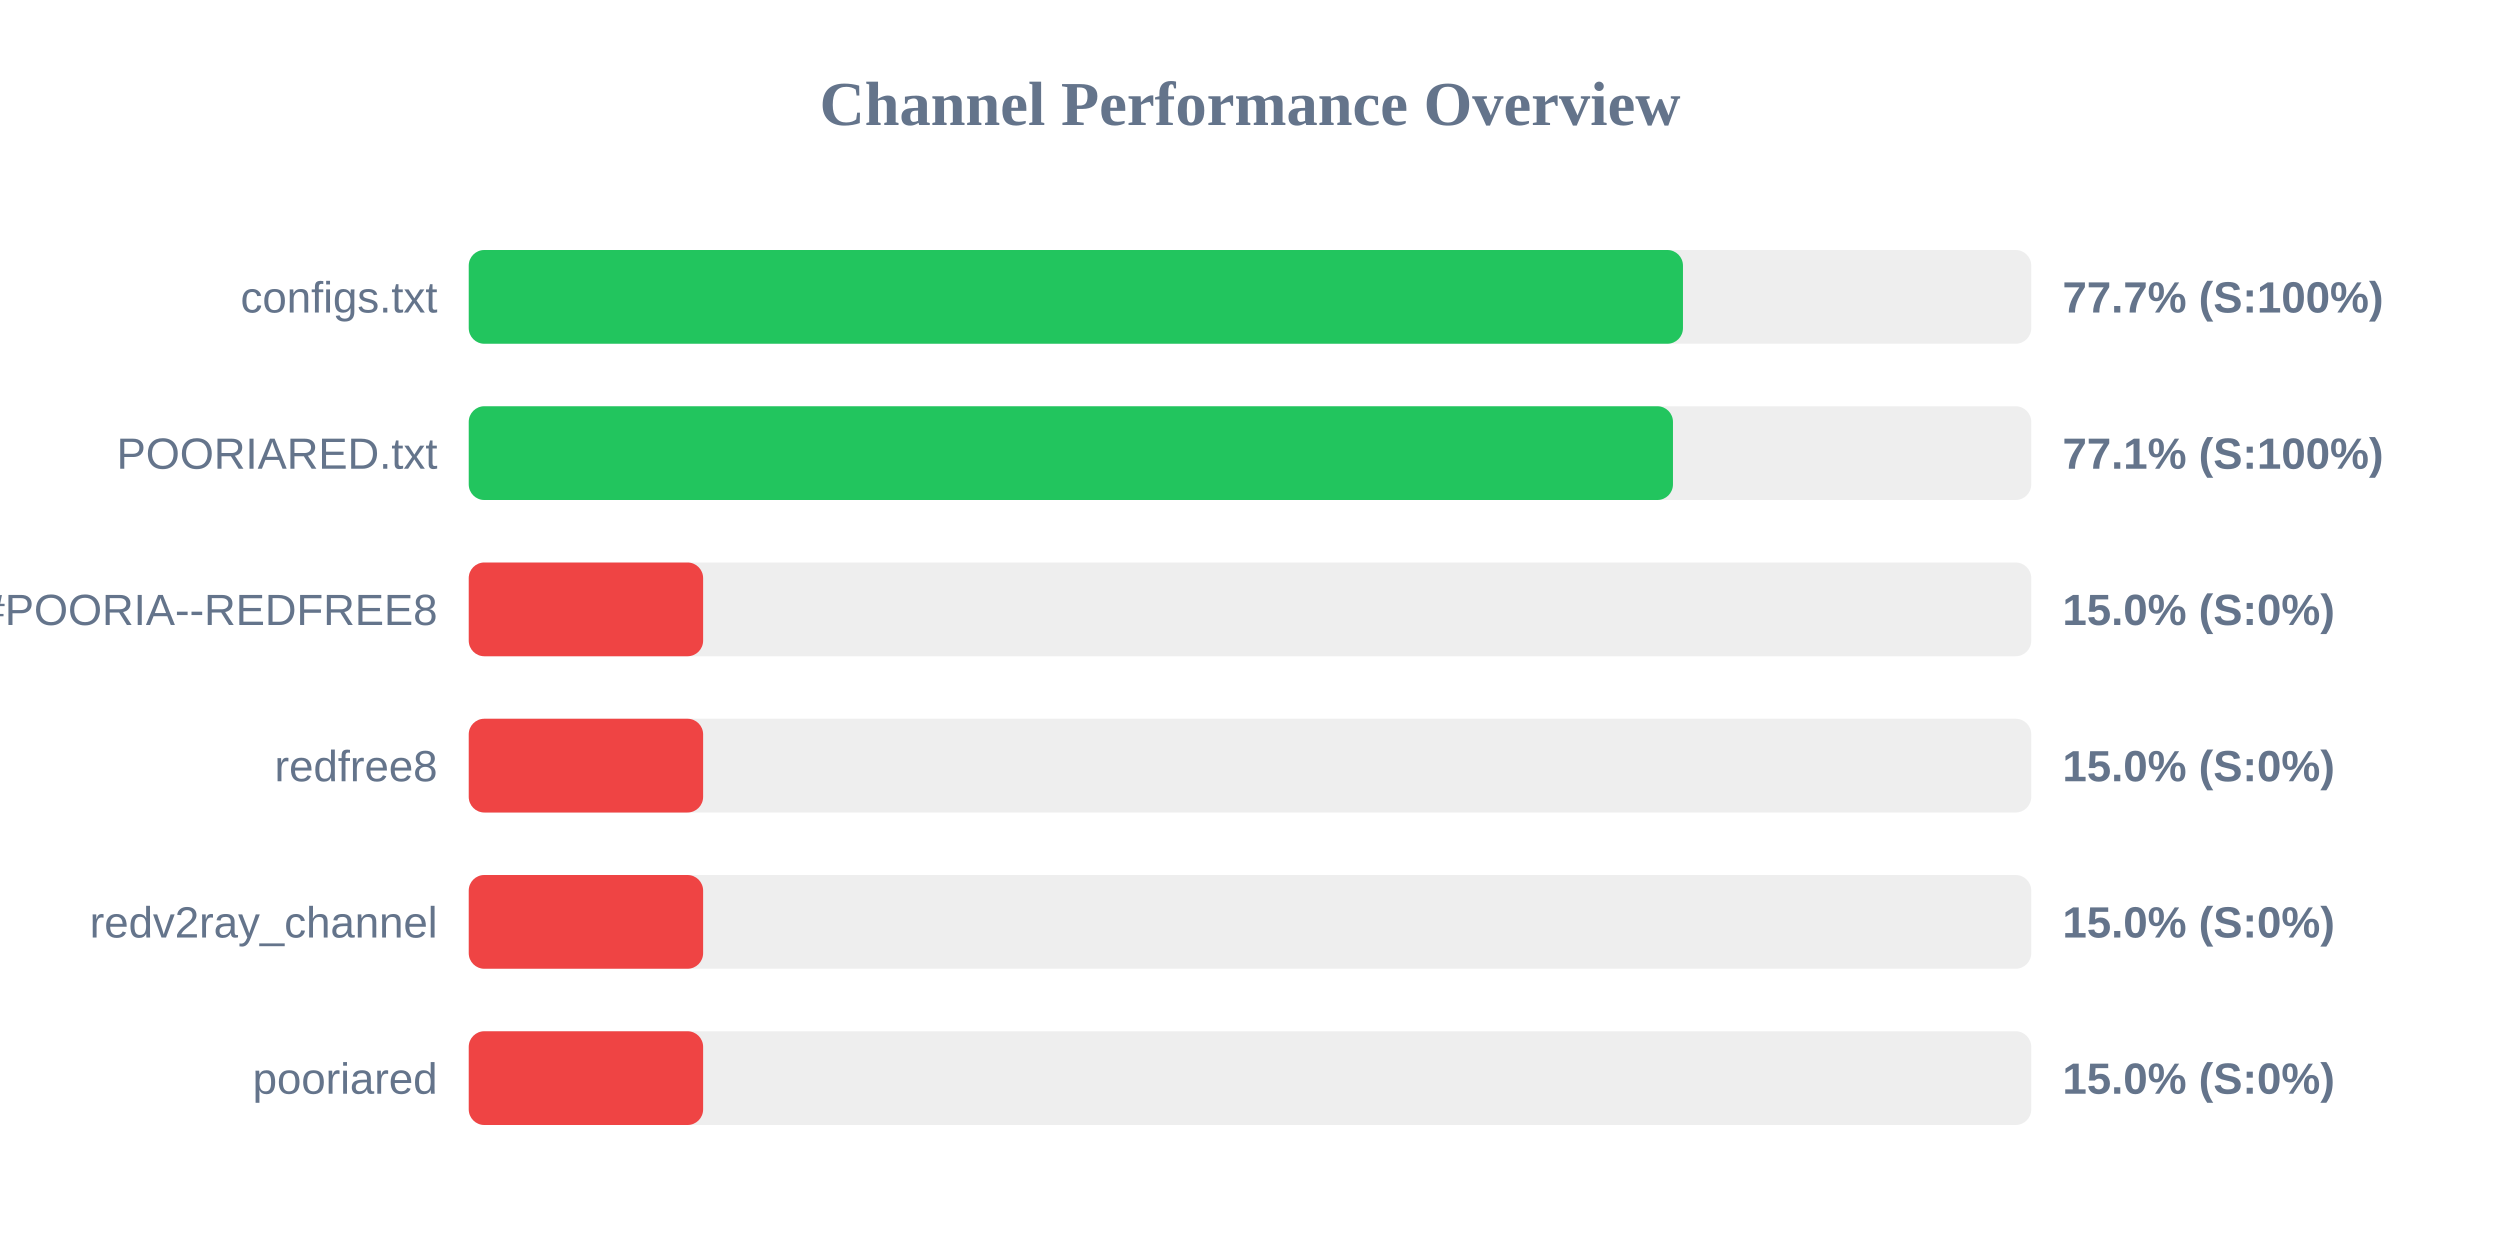
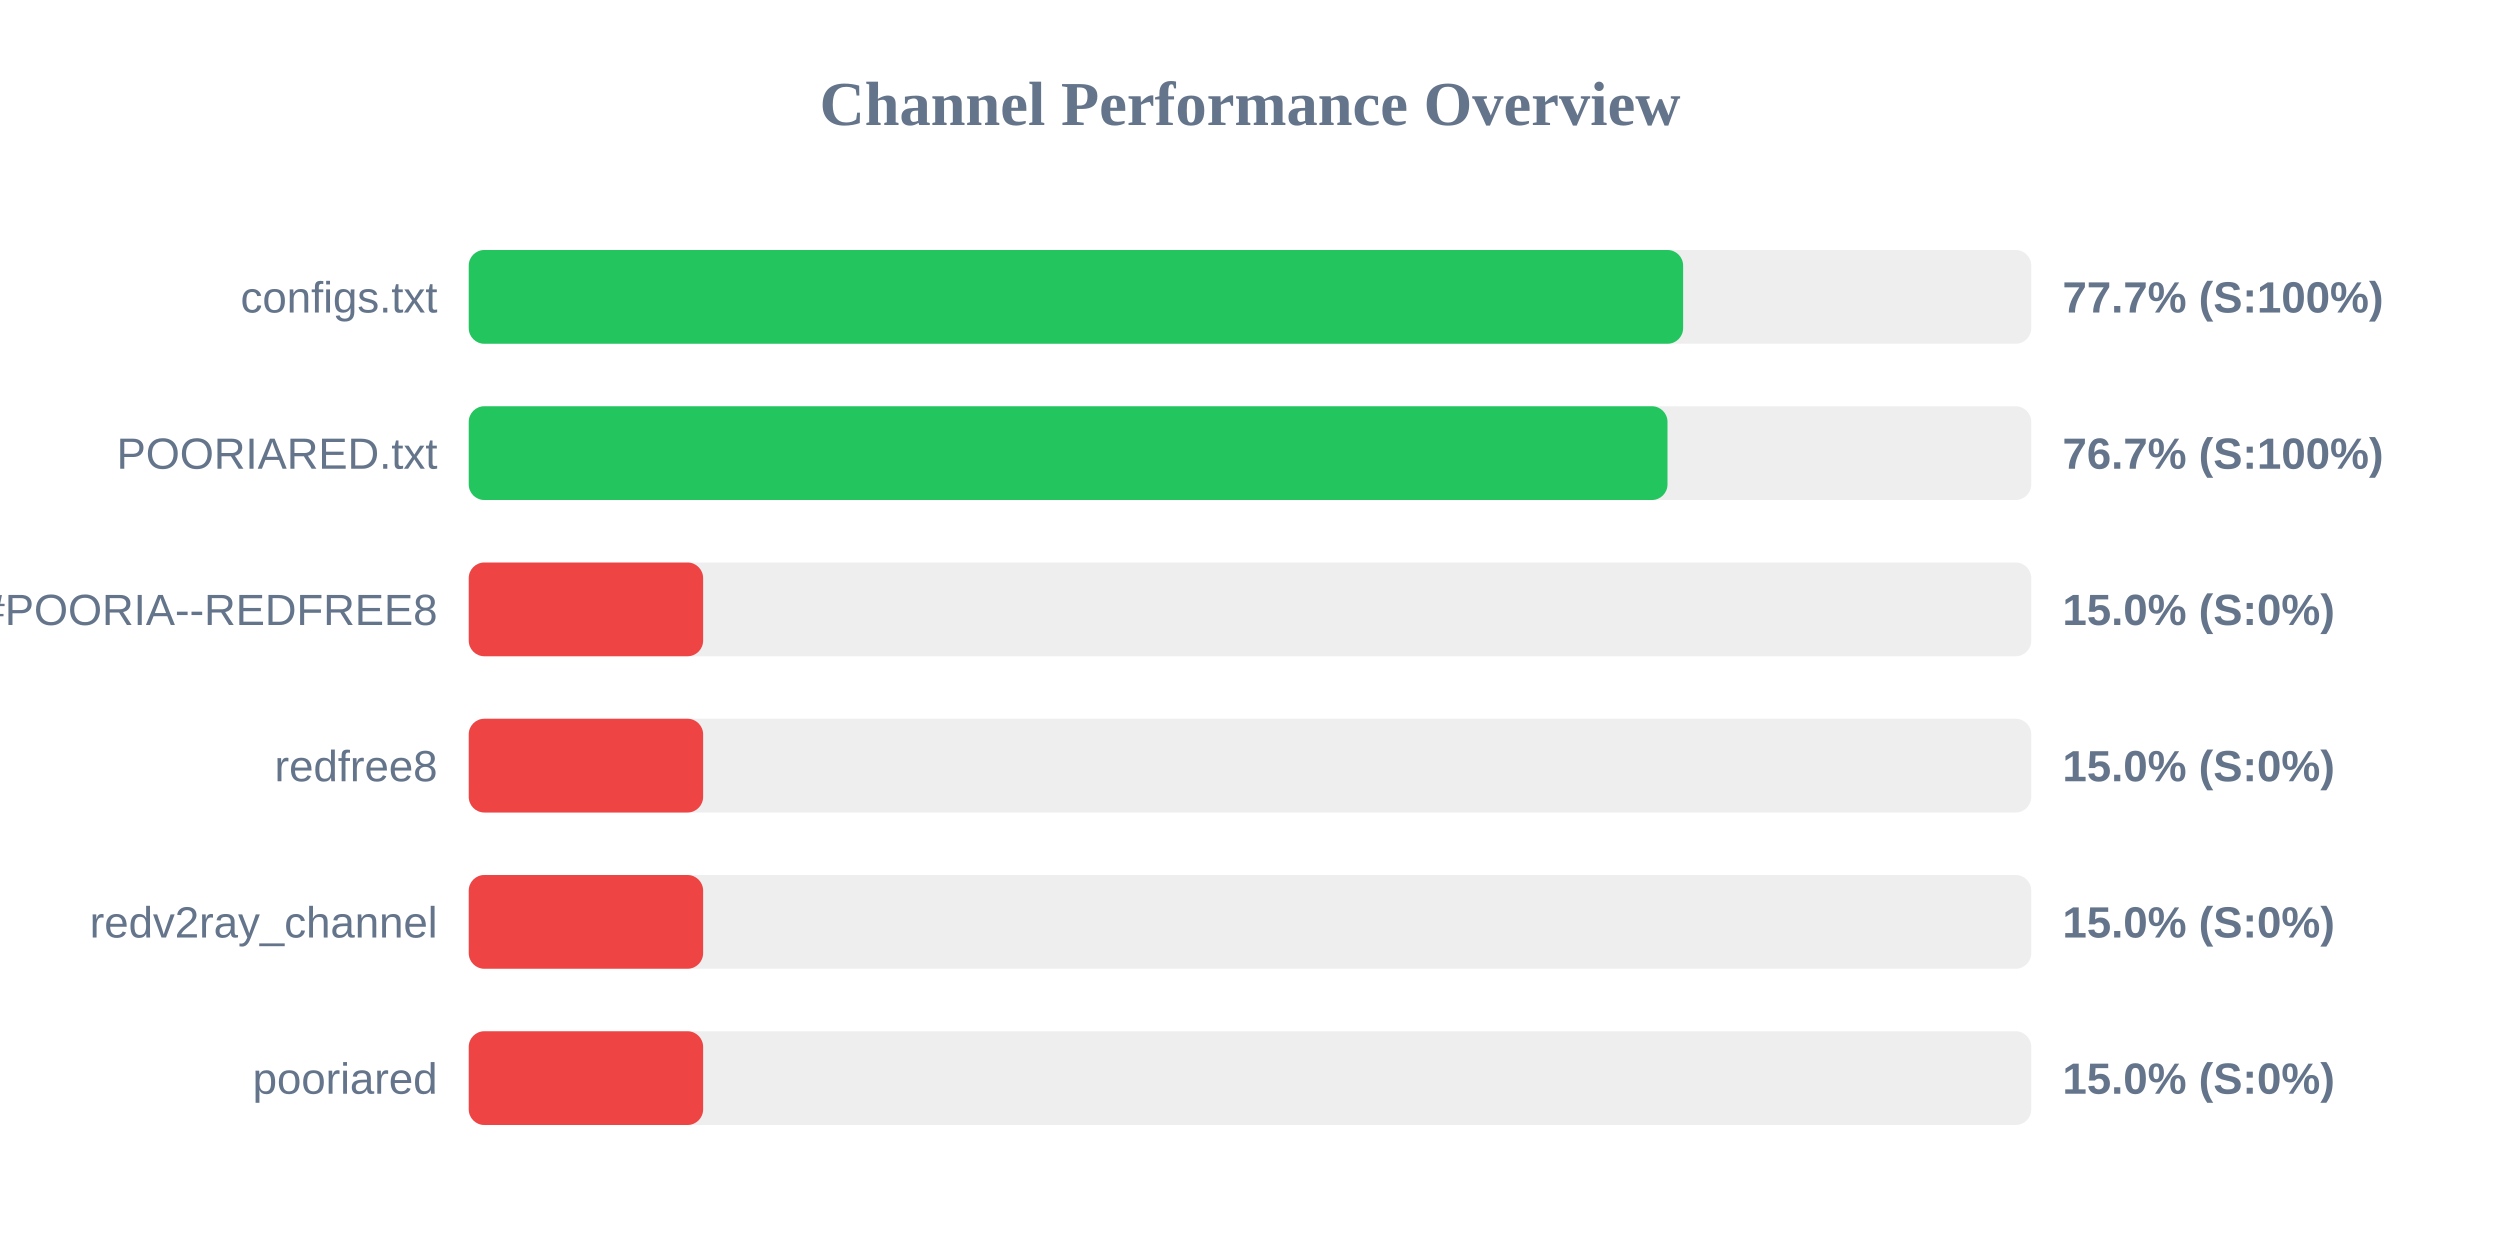
<svg xmlns="http://www.w3.org/2000/svg" width="800" height="400" version="1.1">
  <style>
        .row { font: 14px Arial; fill: #64748b; }
        .score { font: bold 14px Arial; fill: #64748b; }
    </style>
  <text x="400" y="40" text-anchor="middle" font-size="20px" font-weight="bold" fill="#64748b">Channel Performance Overview</text>
  <rect x="150" y="80" width="500" height="30" fill="#eee" rx="5" />
-   <rect x="150" y="80" width="388.55" height="30" fill="#22c55e" rx="5" />
+   <rect x="150" y="80" width="388.6" height="30" fill="#22c55e" rx="5" />
  <text x="140" y="100" text-anchor="end" class="row">configs.txt</text>
  <text x="660" y="100" text-anchor="start" class="score">77.7% (S:100%)</text>
  <rect x="150" y="130" width="500" height="30" fill="#eee" rx="5" />
-   <rect x="150" y="130" width="385.35" height="30" fill="#22c55e" rx="5" />
+   <rect x="150" y="130" width="383.6" height="30" fill="#22c55e" rx="5" />
  <text x="140" y="150" text-anchor="end" class="row">POORIARED.txt</text>
-   <text x="660" y="150" text-anchor="start" class="score">77.1% (S:100%)</text>
+   <text x="660" y="150" text-anchor="start" class="score">76.7% (S:100%)</text>
  <rect x="150" y="180" width="500" height="30" fill="#eee" rx="5" />
  <rect x="150" y="180" width="75.0" height="30" fill="#ef4444" rx="5" />
  <text x="140" y="200" text-anchor="end" class="row">POORIA--REDFREE8.txt#POORIA--REDFREE8</text>
  <text x="660" y="200" text-anchor="start" class="score">15.0% (S:0%)</text>
  <rect x="150" y="230" width="500" height="30" fill="#eee" rx="5" />
  <rect x="150" y="230" width="75.0" height="30" fill="#ef4444" rx="5" />
  <text x="140" y="250" text-anchor="end" class="row">redfree8</text>
  <text x="660" y="250" text-anchor="start" class="score">15.0% (S:0%)</text>
  <rect x="150" y="280" width="500" height="30" fill="#eee" rx="5" />
  <rect x="150" y="280" width="75.0" height="30" fill="#ef4444" rx="5" />
  <text x="140" y="300" text-anchor="end" class="row">redv2ray_channel</text>
  <text x="660" y="300" text-anchor="start" class="score">15.0% (S:0%)</text>
  <rect x="150" y="330" width="500" height="30" fill="#eee" rx="5" />
  <rect x="150" y="330" width="75.0" height="30" fill="#ef4444" rx="5" />
  <text x="140" y="350" text-anchor="end" class="row">pooriared</text>
  <text x="660" y="350" text-anchor="start" class="score">15.0% (S:0%)</text>
</svg>
